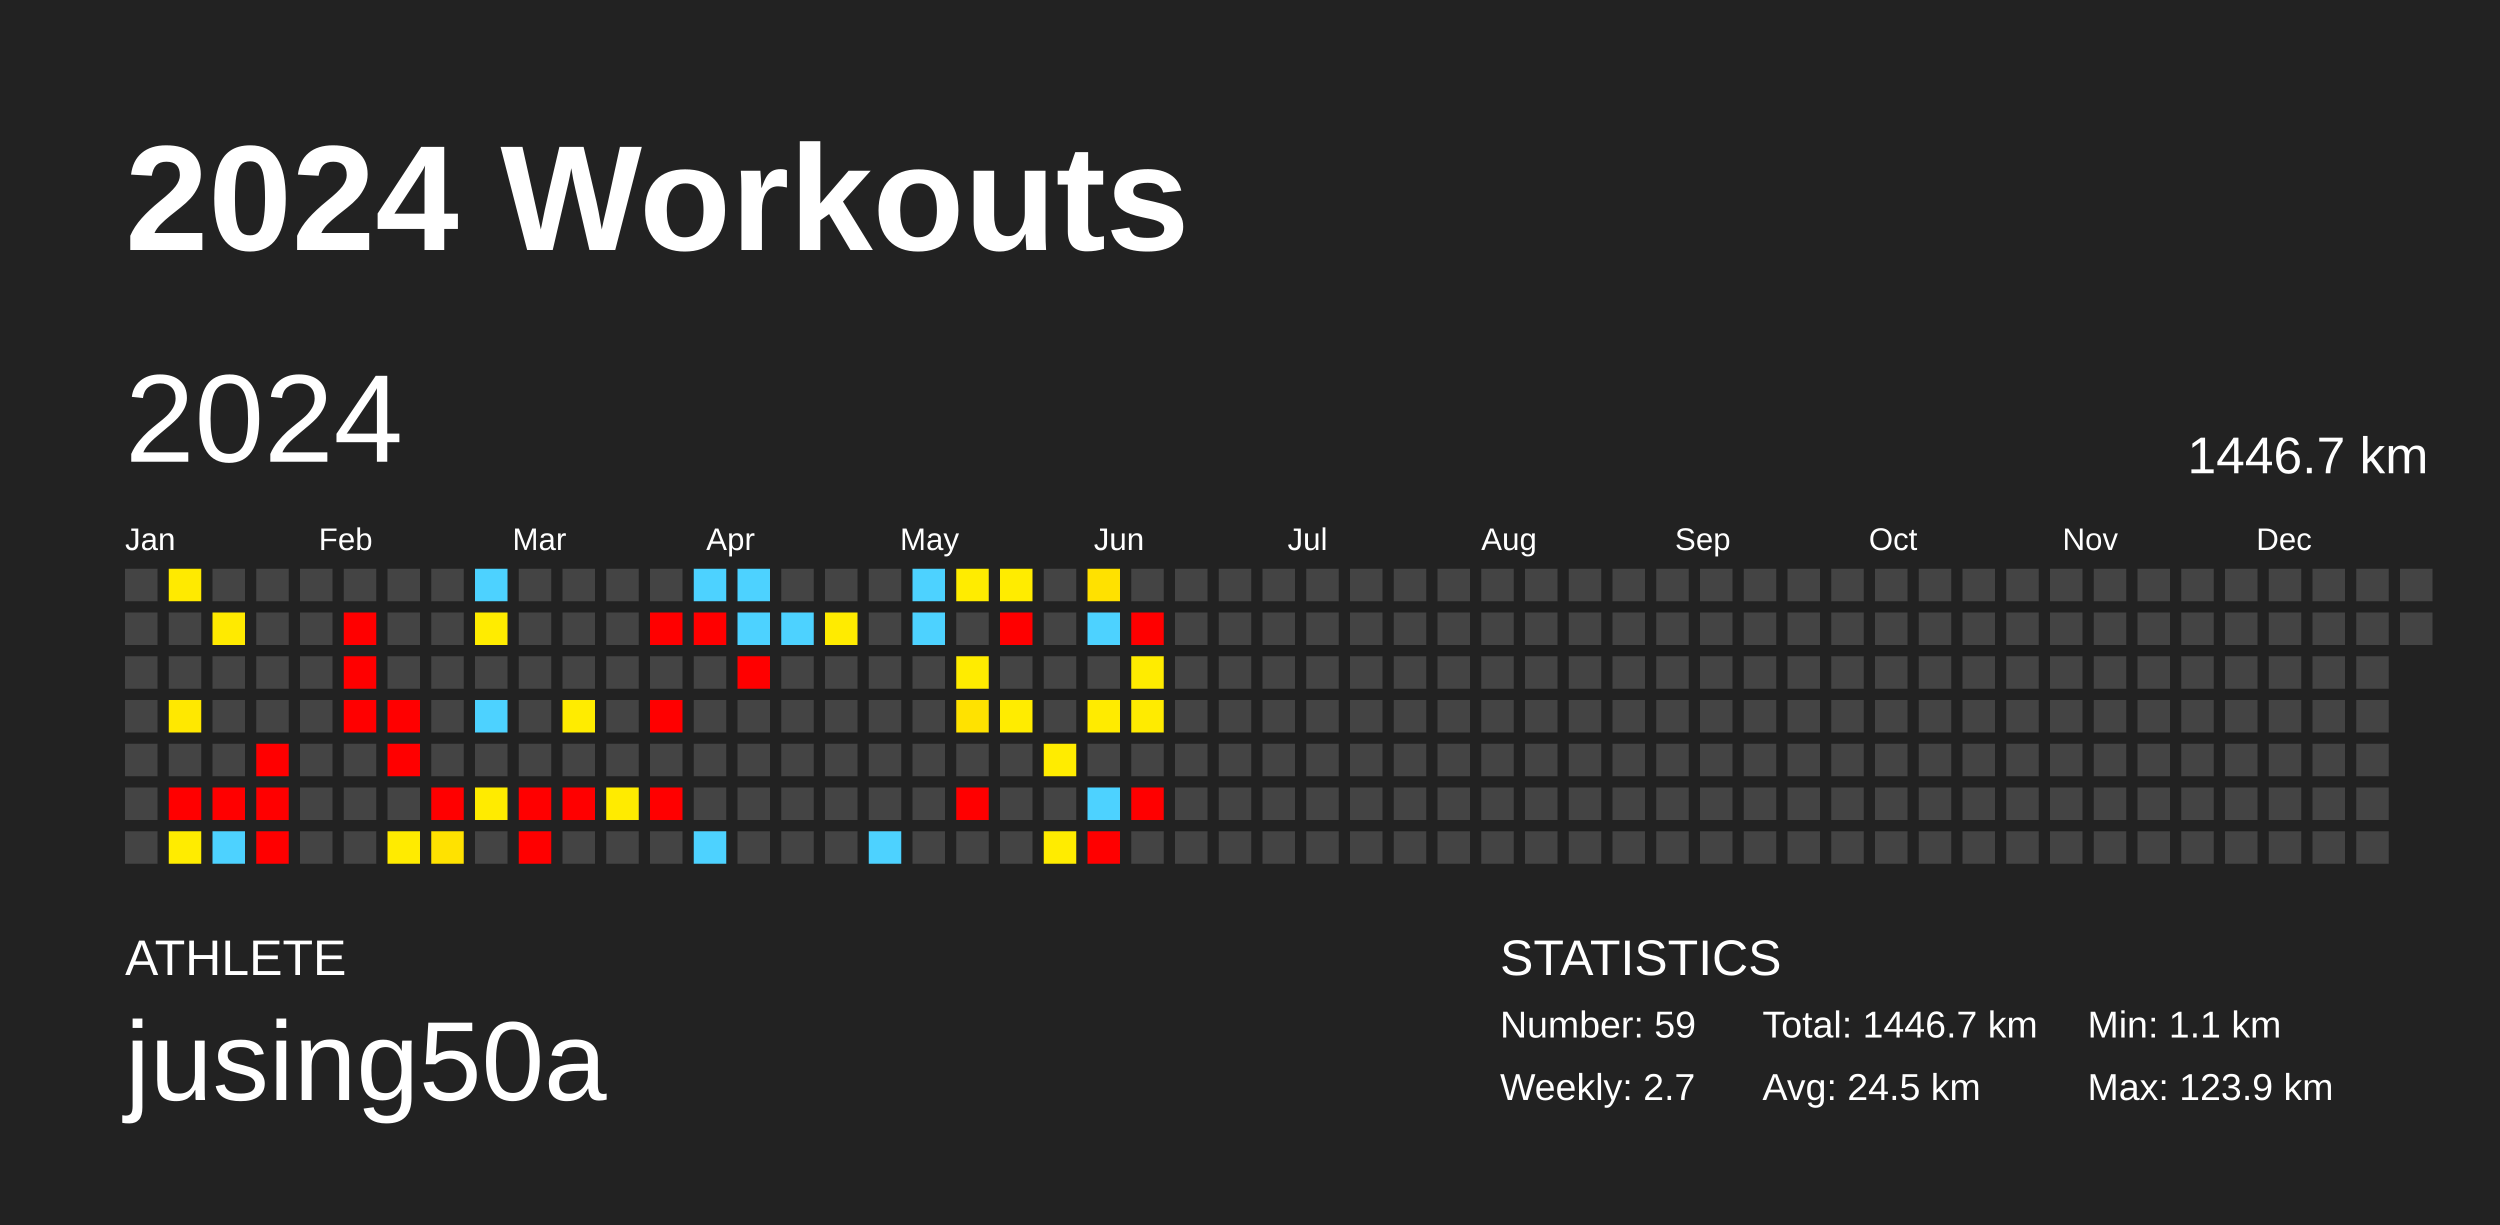
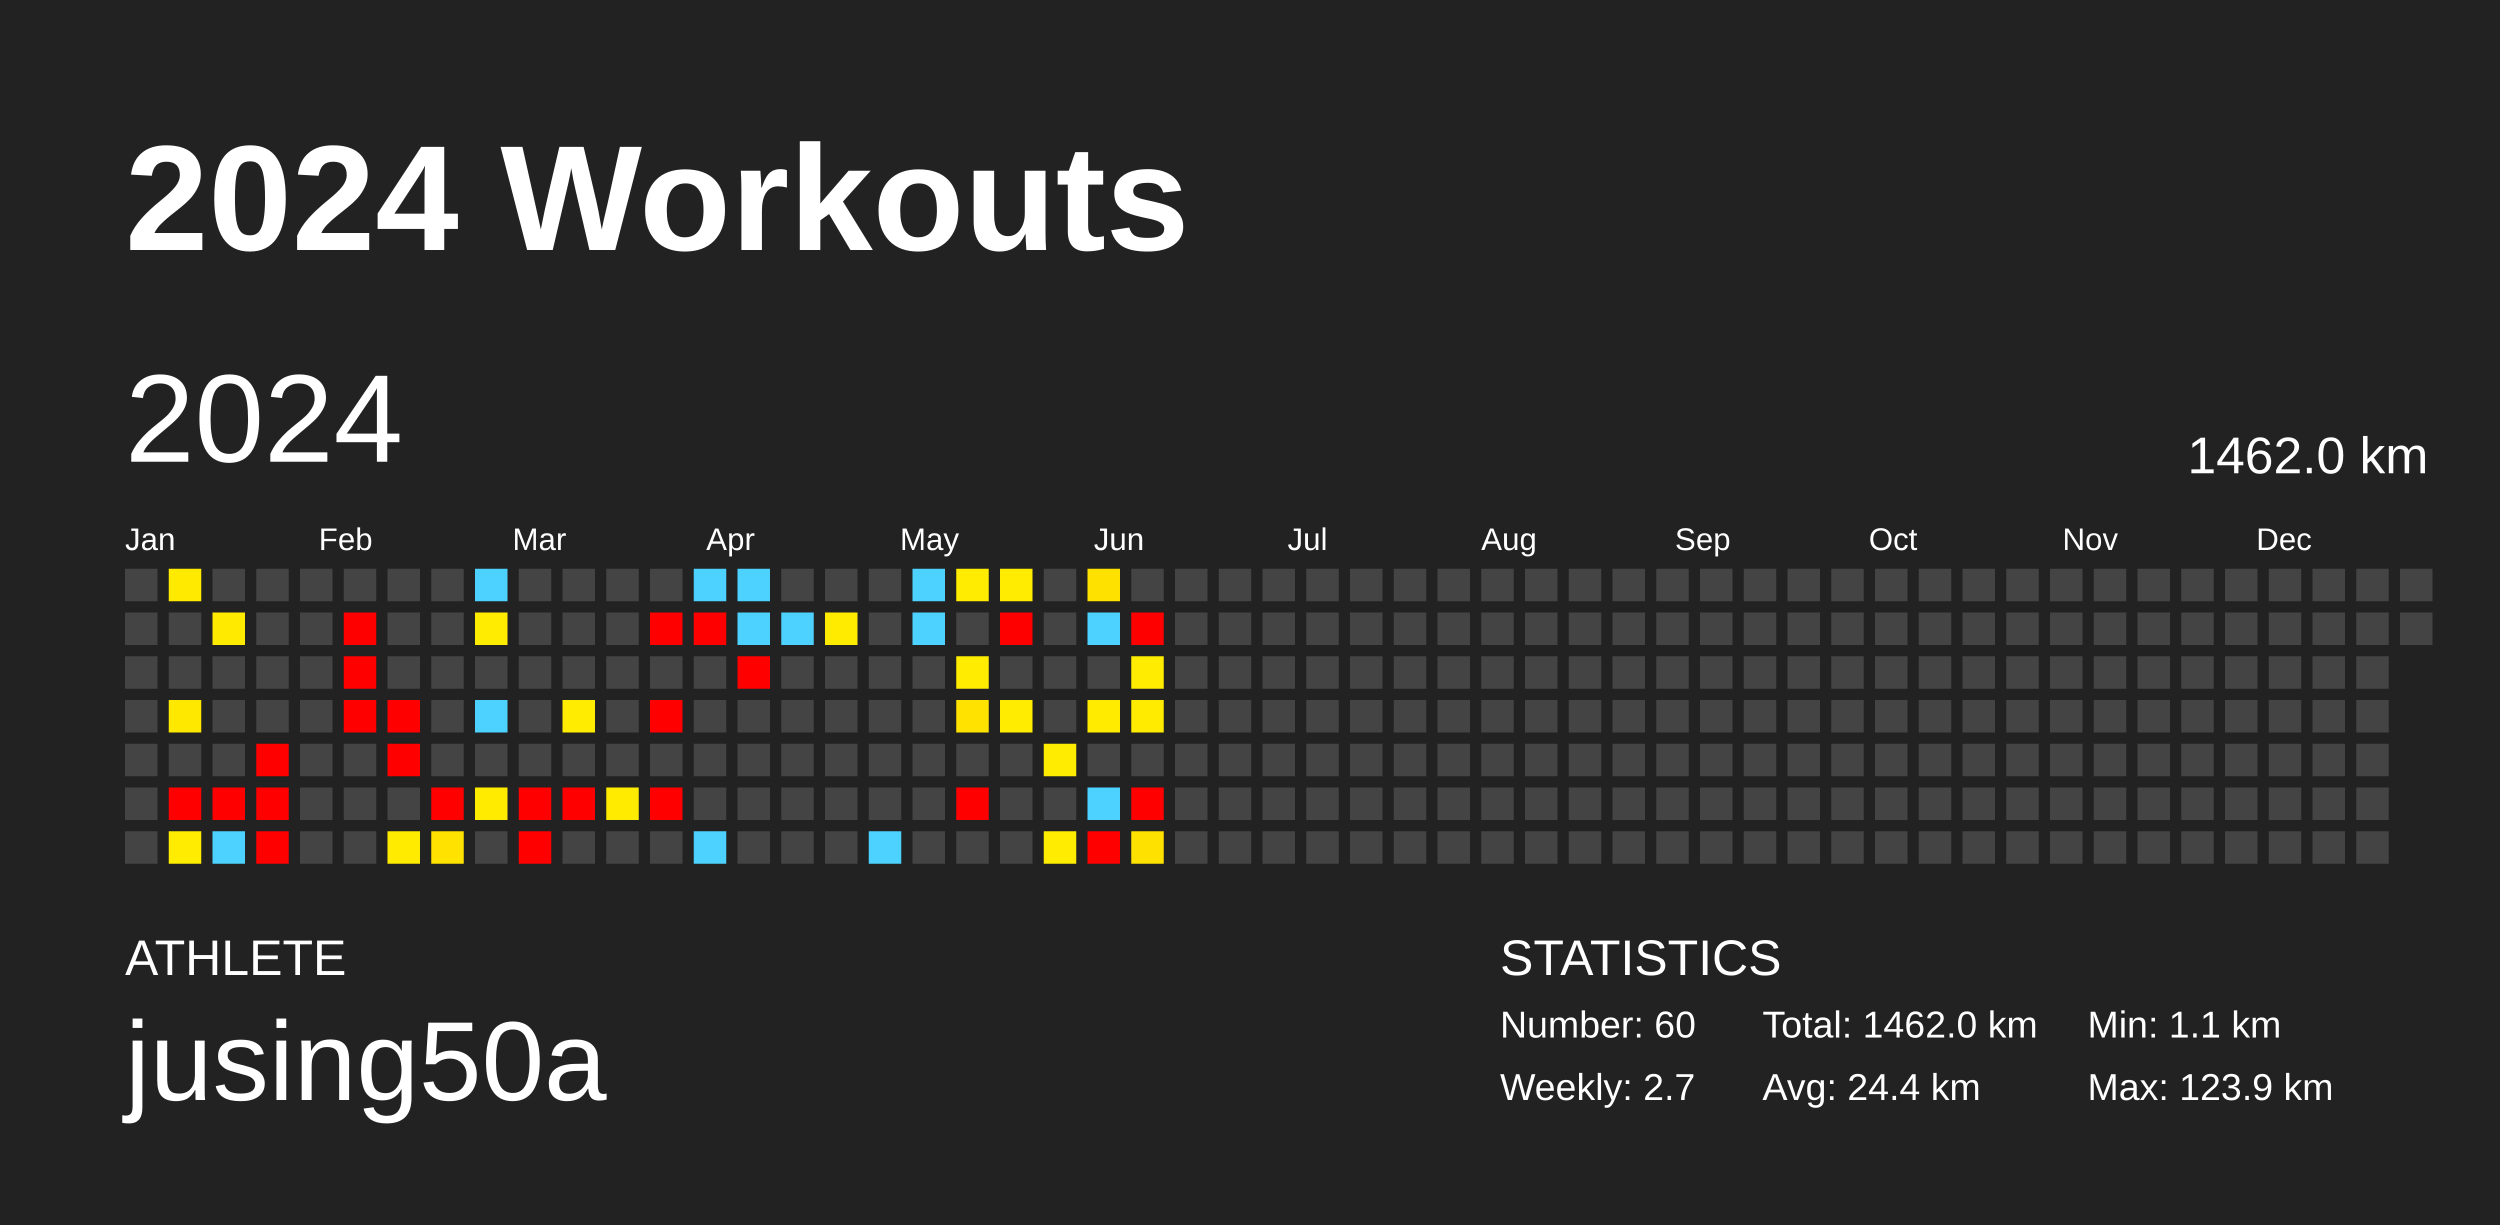
<svg xmlns="http://www.w3.org/2000/svg" baseProfile="full" height="98mm" version="1.1" viewBox="0,0,200,98" width="200mm">
  <defs />
  <rect fill="#222222" height="98" width="200" x="0" y="0" />
  <text fill="#FFFFFF" style="font-size:12px; font-family:Arial; font-weight:bold;" x="10" y="20">2024 Workouts</text>
  <text fill="#FFFFFF" style="font-size:4px; font-family:Arial" x="10" y="78">ATHLETE</text>
  <text fill="#FFFFFF" style="font-size:9px; font-family:Arial" x="10" y="88">jusing50a</text>
  <text fill="#FFFFFF" style="font-size:4px; font-family:Arial" x="120" y="78">STATISTICS</text>
-   <text fill="#FFFFFF" style="font-size:3px; font-family:Arial" x="120" y="83">Number: 59</text>
+   <text fill="#FFFFFF" style="font-size:3px; font-family:Arial" x="120" y="83">Number: 60</text>
  <text fill="#FFFFFF" style="font-size:3px; font-family:Arial" x="120" y="88">Weekly: 2.7</text>
-   <text fill="#FFFFFF" style="font-size:3px; font-family:Arial" x="141" y="83">Total: 1446.7 km</text>
-   <text fill="#FFFFFF" style="font-size:3px; font-family:Arial" x="141" y="88">Avg: 24.5 km</text>
+   <text fill="#FFFFFF" style="font-size:3px; font-family:Arial" x="141" y="83">Total: 1462.0 km</text>
+   <text fill="#FFFFFF" style="font-size:3px; font-family:Arial" x="141" y="88">Avg: 24.4 km</text>
  <text fill="#FFFFFF" style="font-size:3px; font-family:Arial" x="167" y="83">Min: 1.1 km</text>
  <text fill="#FFFFFF" style="font-size:3px; font-family:Arial" x="167" y="88">Max: 123.9 km</text>
  <text dominant-baseline="hanging" fill="#FFFFFF" style="font-size:10.0px; font-family:Arial;" x="10" y="30">2024</text>
-   <text dominant-baseline="hanging" fill="#FFFFFF" style="font-size:4.125px; font-family:Arial;" x="175" y="35">1446.7 km</text>
+   <text dominant-baseline="hanging" fill="#FFFFFF" style="font-size:4.125px; font-family:Arial;" x="175" y="35">1462.0 km</text>
  <text fill="#FFFFFF" style="font-size:2.5px; font-family:Arial" x="10.0" y="44">Jan</text>
  <text fill="#FFFFFF" style="font-size:2.5px; font-family:Arial" x="25.5" y="44">Feb</text>
  <text fill="#FFFFFF" style="font-size:2.5px; font-family:Arial" x="41.0" y="44">Mar</text>
  <text fill="#FFFFFF" style="font-size:2.5px; font-family:Arial" x="56.5" y="44">Apr</text>
  <text fill="#FFFFFF" style="font-size:2.5px; font-family:Arial" x="72.0" y="44">May</text>
  <text fill="#FFFFFF" style="font-size:2.5px; font-family:Arial" x="87.5" y="44">Jun</text>
  <text fill="#FFFFFF" style="font-size:2.5px; font-family:Arial" x="103.0" y="44">Jul</text>
  <text fill="#FFFFFF" style="font-size:2.5px; font-family:Arial" x="118.5" y="44">Aug</text>
  <text fill="#FFFFFF" style="font-size:2.5px; font-family:Arial" x="134.0" y="44">Sep</text>
  <text fill="#FFFFFF" style="font-size:2.5px; font-family:Arial" x="149.5" y="44">Oct</text>
  <text fill="#FFFFFF" style="font-size:2.5px; font-family:Arial" x="165.0" y="44">Nov</text>
  <text fill="#FFFFFF" style="font-size:2.5px; font-family:Arial" x="180.5" y="44">Dec</text>
  <rect fill="#444444" height="2.6" width="2.6" x="10.0" y="45.5" />
  <rect fill="#444444" height="2.6" width="2.6" x="10.0" y="49.0" />
  <rect fill="#444444" height="2.6" width="2.6" x="10.0" y="52.5" />
  <rect fill="#444444" height="2.6" width="2.6" x="10.0" y="56.0" />
  <rect fill="#444444" height="2.6" width="2.6" x="10.0" y="59.5" />
  <rect fill="#444444" height="2.6" width="2.6" x="10.0" y="63.0" />
  <rect fill="#444444" height="2.6" width="2.6" x="10.0" y="66.5" />
  <rect fill="#ffea00" height="2.6" width="2.6" x="13.5" y="45.5" />
  <rect fill="#444444" height="2.6" width="2.6" x="13.5" y="49.0" />
  <rect fill="#444444" height="2.6" width="2.6" x="13.5" y="52.5" />
  <rect fill="#ffe800" height="2.6" width="2.6" x="13.5" y="56.0" />
  <rect fill="#444444" height="2.6" width="2.6" x="13.5" y="59.5" />
  <rect fill="red" height="2.6" width="2.6" x="13.5" y="63.0" />
  <rect fill="#ffec00" height="2.6" width="2.6" x="13.5" y="66.5" />
  <rect fill="#444444" height="2.6" width="2.6" x="17.0" y="45.5" />
  <rect fill="#ffea00" height="2.6" width="2.6" x="17.0" y="49.0" />
  <rect fill="#444444" height="2.6" width="2.6" x="17.0" y="52.5" />
  <rect fill="#444444" height="2.6" width="2.6" x="17.0" y="56.0" />
  <rect fill="#444444" height="2.6" width="2.6" x="17.0" y="59.5" />
  <rect fill="red" height="2.6" width="2.6" x="17.0" y="63.0" />
  <rect fill="#4dd2ff" height="2.6" width="2.6" x="17.0" y="66.5" />
  <rect fill="#444444" height="2.6" width="2.6" x="20.5" y="45.5" />
  <rect fill="#444444" height="2.6" width="2.6" x="20.5" y="49.0" />
  <rect fill="#444444" height="2.6" width="2.6" x="20.5" y="52.5" />
  <rect fill="#444444" height="2.6" width="2.6" x="20.5" y="56.0" />
  <rect fill="red" height="2.6" width="2.6" x="20.5" y="59.5" />
  <rect fill="red" height="2.6" width="2.6" x="20.5" y="63.0" />
  <rect fill="red" height="2.6" width="2.6" x="20.5" y="66.5" />
  <rect fill="#444444" height="2.6" width="2.6" x="24.0" y="45.5" />
  <rect fill="#444444" height="2.6" width="2.6" x="24.0" y="49.0" />
  <rect fill="#444444" height="2.6" width="2.6" x="24.0" y="52.5" />
  <rect fill="#444444" height="2.6" width="2.6" x="24.0" y="56.0" />
  <rect fill="#444444" height="2.6" width="2.6" x="24.0" y="59.5" />
  <rect fill="#444444" height="2.6" width="2.6" x="24.0" y="63.0" />
  <rect fill="#444444" height="2.6" width="2.6" x="24.0" y="66.5" />
  <rect fill="#444444" height="2.6" width="2.6" x="27.5" y="45.5" />
  <rect fill="red" height="2.6" width="2.6" x="27.5" y="49.0" />
  <rect fill="red" height="2.6" width="2.6" x="27.5" y="52.5" />
  <rect fill="red" height="2.6" width="2.6" x="27.5" y="56.0" />
  <rect fill="#444444" height="2.6" width="2.6" x="27.5" y="59.5" />
  <rect fill="#444444" height="2.6" width="2.6" x="27.5" y="63.0" />
  <rect fill="#444444" height="2.6" width="2.6" x="27.5" y="66.5" />
  <rect fill="#444444" height="2.6" width="2.6" x="31.0" y="45.5" />
  <rect fill="#444444" height="2.6" width="2.6" x="31.0" y="49.0" />
  <rect fill="#444444" height="2.6" width="2.6" x="31.0" y="52.5" />
  <rect fill="red" height="2.6" width="2.6" x="31.0" y="56.0" />
  <rect fill="red" height="2.6" width="2.6" x="31.0" y="59.5" />
  <rect fill="#444444" height="2.6" width="2.6" x="31.0" y="63.0" />
  <rect fill="#ffeb00" height="2.6" width="2.6" x="31.0" y="66.5" />
  <rect fill="#444444" height="2.6" width="2.6" x="34.5" y="45.5" />
  <rect fill="#444444" height="2.6" width="2.6" x="34.5" y="49.0" />
  <rect fill="#444444" height="2.6" width="2.6" x="34.5" y="52.5" />
  <rect fill="#444444" height="2.6" width="2.6" x="34.5" y="56.0" />
  <rect fill="#444444" height="2.6" width="2.6" x="34.5" y="59.5" />
  <rect fill="red" height="2.6" width="2.6" x="34.5" y="63.0" />
  <rect fill="#ffe200" height="2.6" width="2.6" x="34.5" y="66.5" />
  <rect fill="#4dd2ff" height="2.6" width="2.6" x="38.0" y="45.5" />
  <rect fill="#ffec00" height="2.6" width="2.6" x="38.0" y="49.0" />
  <rect fill="#444444" height="2.6" width="2.6" x="38.0" y="52.5" />
  <rect fill="#4dd2ff" height="2.6" width="2.6" x="38.0" y="56.0" />
  <rect fill="#444444" height="2.6" width="2.6" x="38.0" y="59.5" />
  <rect fill="#ffeb00" height="2.6" width="2.6" x="38.0" y="63.0" />
  <rect fill="#444444" height="2.6" width="2.6" x="38.0" y="66.5" />
  <rect fill="#444444" height="2.6" width="2.6" x="41.5" y="45.5" />
  <rect fill="#444444" height="2.6" width="2.6" x="41.5" y="49.0" />
  <rect fill="#444444" height="2.6" width="2.6" x="41.5" y="52.5" />
  <rect fill="#444444" height="2.6" width="2.6" x="41.5" y="56.0" />
  <rect fill="#444444" height="2.6" width="2.6" x="41.5" y="59.5" />
  <rect fill="red" height="2.6" width="2.6" x="41.5" y="63.0" />
  <rect fill="red" height="2.6" width="2.6" x="41.5" y="66.5" />
  <rect fill="#444444" height="2.6" width="2.6" x="45.0" y="45.5" />
  <rect fill="#444444" height="2.6" width="2.6" x="45.0" y="49.0" />
  <rect fill="#444444" height="2.6" width="2.6" x="45.0" y="52.5" />
  <rect fill="#ffec00" height="2.6" width="2.6" x="45.0" y="56.0" />
  <rect fill="#444444" height="2.6" width="2.6" x="45.0" y="59.5" />
  <rect fill="red" height="2.6" width="2.6" x="45.0" y="63.0" />
  <rect fill="#444444" height="2.6" width="2.6" x="45.0" y="66.5" />
  <rect fill="#444444" height="2.6" width="2.6" x="48.5" y="45.5" />
  <rect fill="#444444" height="2.6" width="2.6" x="48.5" y="49.0" />
  <rect fill="#444444" height="2.6" width="2.6" x="48.5" y="52.5" />
  <rect fill="#444444" height="2.6" width="2.6" x="48.5" y="56.0" />
  <rect fill="#444444" height="2.6" width="2.6" x="48.5" y="59.5" />
  <rect fill="#ffeb00" height="2.6" width="2.6" x="48.5" y="63.0" />
  <rect fill="#444444" height="2.6" width="2.6" x="48.5" y="66.5" />
  <rect fill="#444444" height="2.6" width="2.6" x="52.0" y="45.5" />
  <rect fill="red" height="2.6" width="2.6" x="52.0" y="49.0" />
  <rect fill="#444444" height="2.6" width="2.6" x="52.0" y="52.5" />
  <rect fill="red" height="2.6" width="2.6" x="52.0" y="56.0" />
  <rect fill="#444444" height="2.6" width="2.6" x="52.0" y="59.5" />
  <rect fill="red" height="2.6" width="2.6" x="52.0" y="63.0" />
  <rect fill="#444444" height="2.6" width="2.6" x="52.0" y="66.5" />
  <rect fill="#4dd2ff" height="2.6" width="2.6" x="55.5" y="45.5" />
  <rect fill="red" height="2.6" width="2.6" x="55.5" y="49.0" />
  <rect fill="#444444" height="2.6" width="2.6" x="55.5" y="52.5" />
  <rect fill="#444444" height="2.6" width="2.6" x="55.5" y="56.0" />
  <rect fill="#444444" height="2.6" width="2.6" x="55.5" y="59.5" />
  <rect fill="#444444" height="2.6" width="2.6" x="55.5" y="63.0" />
  <rect fill="#4dd2ff" height="2.6" width="2.6" x="55.5" y="66.5" />
  <rect fill="#4dd2ff" height="2.6" width="2.6" x="59.0" y="45.5" />
  <rect fill="#4dd2ff" height="2.6" width="2.6" x="59.0" y="49.0" />
  <rect fill="red" height="2.6" width="2.6" x="59.0" y="52.5" />
  <rect fill="#444444" height="2.6" width="2.6" x="59.0" y="56.0" />
  <rect fill="#444444" height="2.6" width="2.6" x="59.0" y="59.5" />
  <rect fill="#444444" height="2.6" width="2.6" x="59.0" y="63.0" />
  <rect fill="#444444" height="2.6" width="2.6" x="59.0" y="66.5" />
  <rect fill="#444444" height="2.6" width="2.6" x="62.5" y="45.5" />
  <rect fill="#4dd2ff" height="2.6" width="2.6" x="62.5" y="49.0" />
  <rect fill="#444444" height="2.6" width="2.6" x="62.5" y="52.5" />
  <rect fill="#444444" height="2.6" width="2.6" x="62.5" y="56.0" />
  <rect fill="#444444" height="2.6" width="2.6" x="62.5" y="59.5" />
  <rect fill="#444444" height="2.6" width="2.6" x="62.5" y="63.0" />
  <rect fill="#444444" height="2.6" width="2.6" x="62.5" y="66.5" />
  <rect fill="#444444" height="2.6" width="2.6" x="66.0" y="45.5" />
  <rect fill="#ffeb00" height="2.6" width="2.6" x="66.0" y="49.0" />
  <rect fill="#444444" height="2.6" width="2.6" x="66.0" y="52.5" />
  <rect fill="#444444" height="2.6" width="2.6" x="66.0" y="56.0" />
  <rect fill="#444444" height="2.6" width="2.6" x="66.0" y="59.5" />
  <rect fill="#444444" height="2.6" width="2.6" x="66.0" y="63.0" />
  <rect fill="#444444" height="2.6" width="2.6" x="66.0" y="66.5" />
  <rect fill="#444444" height="2.6" width="2.6" x="69.5" y="45.5" />
  <rect fill="#444444" height="2.6" width="2.6" x="69.5" y="49.0" />
  <rect fill="#444444" height="2.6" width="2.6" x="69.5" y="52.5" />
  <rect fill="#444444" height="2.6" width="2.6" x="69.5" y="56.0" />
  <rect fill="#444444" height="2.6" width="2.6" x="69.5" y="59.5" />
  <rect fill="#444444" height="2.6" width="2.6" x="69.5" y="63.0" />
  <rect fill="#4dd2ff" height="2.6" width="2.6" x="69.5" y="66.5" />
  <rect fill="#4dd2ff" height="2.6" width="2.6" x="73.0" y="45.5" />
  <rect fill="#4dd2ff" height="2.6" width="2.6" x="73.0" y="49.0" />
  <rect fill="#444444" height="2.6" width="2.6" x="73.0" y="52.5" />
  <rect fill="#444444" height="2.6" width="2.6" x="73.0" y="56.0" />
  <rect fill="#444444" height="2.6" width="2.6" x="73.0" y="59.5" />
  <rect fill="#444444" height="2.6" width="2.6" x="73.0" y="63.0" />
  <rect fill="#444444" height="2.6" width="2.6" x="73.0" y="66.5" />
  <rect fill="#ffec00" height="2.6" width="2.6" x="76.5" y="45.5" />
  <rect fill="#444444" height="2.6" width="2.6" x="76.5" y="49.0" />
  <rect fill="#ffec00" height="2.6" width="2.6" x="76.5" y="52.5" />
  <rect fill="#ffe200" height="2.6" width="2.6" x="76.5" y="56.0" />
  <rect fill="#444444" height="2.6" width="2.6" x="76.5" y="59.5" />
  <rect fill="red" height="2.6" width="2.6" x="76.5" y="63.0" />
  <rect fill="#444444" height="2.6" width="2.6" x="76.5" y="66.5" />
  <rect fill="#ffec00" height="2.6" width="2.6" x="80.0" y="45.5" />
  <rect fill="red" height="2.6" width="2.6" x="80.0" y="49.0" />
  <rect fill="#444444" height="2.6" width="2.6" x="80.0" y="52.5" />
  <rect fill="#ffec00" height="2.6" width="2.6" x="80.0" y="56.0" />
  <rect fill="#444444" height="2.6" width="2.6" x="80.0" y="59.5" />
  <rect fill="#444444" height="2.6" width="2.6" x="80.0" y="63.0" />
  <rect fill="#444444" height="2.6" width="2.6" x="80.0" y="66.5" />
  <rect fill="#444444" height="2.6" width="2.6" x="83.5" y="45.5" />
  <rect fill="#444444" height="2.6" width="2.6" x="83.5" y="49.0" />
  <rect fill="#444444" height="2.6" width="2.6" x="83.5" y="52.5" />
  <rect fill="#444444" height="2.6" width="2.6" x="83.5" y="56.0" />
  <rect fill="#ffec00" height="2.6" width="2.6" x="83.5" y="59.5" />
  <rect fill="#444444" height="2.6" width="2.6" x="83.5" y="63.0" />
  <rect fill="#ffec00" height="2.6" width="2.6" x="83.5" y="66.5" />
  <rect fill="#ffe100" height="2.6" width="2.6" x="87.0" y="45.5" />
  <rect fill="#4dd2ff" height="2.6" width="2.6" x="87.0" y="49.0" />
  <rect fill="#444444" height="2.6" width="2.6" x="87.0" y="52.5" />
  <rect fill="#ffeb00" height="2.6" width="2.6" x="87.0" y="56.0" />
  <rect fill="#444444" height="2.6" width="2.6" x="87.0" y="59.5" />
  <rect fill="#4dd2ff" height="2.6" width="2.6" x="87.0" y="63.0" />
  <rect fill="red" height="2.6" width="2.6" x="87.0" y="66.5" />
  <rect fill="#444444" height="2.6" width="2.6" x="90.5" y="45.5" />
  <rect fill="red" height="2.6" width="2.6" x="90.5" y="49.0" />
  <rect fill="#ffec00" height="2.6" width="2.6" x="90.5" y="52.5" />
  <rect fill="#ffeb00" height="2.6" width="2.6" x="90.5" y="56.0" />
  <rect fill="#444444" height="2.6" width="2.6" x="90.5" y="59.5" />
  <rect fill="red" height="2.6" width="2.6" x="90.5" y="63.0" />
-   <rect fill="#444444" height="2.6" width="2.6" x="90.5" y="66.5" />
+   <rect fill="#ffe100" height="2.6" width="2.6" x="90.5" y="66.5" />
  <rect fill="#444444" height="2.6" width="2.6" x="94.0" y="45.5" />
  <rect fill="#444444" height="2.6" width="2.6" x="94.0" y="49.0" />
  <rect fill="#444444" height="2.6" width="2.6" x="94.0" y="52.5" />
  <rect fill="#444444" height="2.6" width="2.6" x="94.0" y="56.0" />
  <rect fill="#444444" height="2.6" width="2.6" x="94.0" y="59.5" />
  <rect fill="#444444" height="2.6" width="2.6" x="94.0" y="63.0" />
  <rect fill="#444444" height="2.6" width="2.6" x="94.0" y="66.5" />
  <rect fill="#444444" height="2.6" width="2.6" x="97.5" y="45.5" />
  <rect fill="#444444" height="2.6" width="2.6" x="97.5" y="49.0" />
  <rect fill="#444444" height="2.6" width="2.6" x="97.5" y="52.5" />
  <rect fill="#444444" height="2.6" width="2.6" x="97.5" y="56.0" />
  <rect fill="#444444" height="2.6" width="2.6" x="97.5" y="59.5" />
  <rect fill="#444444" height="2.6" width="2.6" x="97.5" y="63.0" />
  <rect fill="#444444" height="2.6" width="2.6" x="97.5" y="66.5" />
  <rect fill="#444444" height="2.6" width="2.6" x="101.0" y="45.5" />
  <rect fill="#444444" height="2.6" width="2.6" x="101.0" y="49.0" />
  <rect fill="#444444" height="2.6" width="2.6" x="101.0" y="52.5" />
  <rect fill="#444444" height="2.6" width="2.6" x="101.0" y="56.0" />
  <rect fill="#444444" height="2.6" width="2.6" x="101.0" y="59.5" />
  <rect fill="#444444" height="2.6" width="2.6" x="101.0" y="63.0" />
  <rect fill="#444444" height="2.6" width="2.6" x="101.0" y="66.5" />
  <rect fill="#444444" height="2.6" width="2.6" x="104.5" y="45.5" />
  <rect fill="#444444" height="2.6" width="2.6" x="104.5" y="49.0" />
  <rect fill="#444444" height="2.6" width="2.6" x="104.5" y="52.5" />
  <rect fill="#444444" height="2.6" width="2.6" x="104.5" y="56.0" />
  <rect fill="#444444" height="2.6" width="2.6" x="104.5" y="59.5" />
  <rect fill="#444444" height="2.6" width="2.6" x="104.5" y="63.0" />
  <rect fill="#444444" height="2.6" width="2.6" x="104.5" y="66.5" />
  <rect fill="#444444" height="2.6" width="2.6" x="108.0" y="45.5" />
  <rect fill="#444444" height="2.6" width="2.6" x="108.0" y="49.0" />
  <rect fill="#444444" height="2.6" width="2.6" x="108.0" y="52.5" />
  <rect fill="#444444" height="2.6" width="2.6" x="108.0" y="56.0" />
  <rect fill="#444444" height="2.6" width="2.6" x="108.0" y="59.5" />
  <rect fill="#444444" height="2.6" width="2.6" x="108.0" y="63.0" />
  <rect fill="#444444" height="2.6" width="2.6" x="108.0" y="66.5" />
  <rect fill="#444444" height="2.6" width="2.6" x="111.5" y="45.5" />
  <rect fill="#444444" height="2.6" width="2.6" x="111.5" y="49.0" />
  <rect fill="#444444" height="2.6" width="2.6" x="111.5" y="52.5" />
  <rect fill="#444444" height="2.6" width="2.6" x="111.5" y="56.0" />
  <rect fill="#444444" height="2.6" width="2.6" x="111.5" y="59.5" />
  <rect fill="#444444" height="2.6" width="2.6" x="111.5" y="63.0" />
  <rect fill="#444444" height="2.6" width="2.6" x="111.5" y="66.5" />
  <rect fill="#444444" height="2.6" width="2.6" x="115.0" y="45.5" />
  <rect fill="#444444" height="2.6" width="2.6" x="115.0" y="49.0" />
  <rect fill="#444444" height="2.6" width="2.6" x="115.0" y="52.5" />
  <rect fill="#444444" height="2.6" width="2.6" x="115.0" y="56.0" />
  <rect fill="#444444" height="2.6" width="2.6" x="115.0" y="59.5" />
  <rect fill="#444444" height="2.6" width="2.6" x="115.0" y="63.0" />
  <rect fill="#444444" height="2.6" width="2.6" x="115.0" y="66.5" />
  <rect fill="#444444" height="2.6" width="2.6" x="118.5" y="45.5" />
  <rect fill="#444444" height="2.6" width="2.6" x="118.5" y="49.0" />
  <rect fill="#444444" height="2.6" width="2.6" x="118.5" y="52.5" />
  <rect fill="#444444" height="2.6" width="2.6" x="118.5" y="56.0" />
  <rect fill="#444444" height="2.6" width="2.6" x="118.5" y="59.5" />
  <rect fill="#444444" height="2.6" width="2.6" x="118.5" y="63.0" />
  <rect fill="#444444" height="2.6" width="2.6" x="118.5" y="66.5" />
  <rect fill="#444444" height="2.6" width="2.6" x="122.0" y="45.5" />
  <rect fill="#444444" height="2.6" width="2.6" x="122.0" y="49.0" />
  <rect fill="#444444" height="2.6" width="2.6" x="122.0" y="52.5" />
  <rect fill="#444444" height="2.6" width="2.6" x="122.0" y="56.0" />
  <rect fill="#444444" height="2.6" width="2.6" x="122.0" y="59.5" />
  <rect fill="#444444" height="2.6" width="2.6" x="122.0" y="63.0" />
  <rect fill="#444444" height="2.6" width="2.6" x="122.0" y="66.5" />
  <rect fill="#444444" height="2.6" width="2.6" x="125.5" y="45.5" />
  <rect fill="#444444" height="2.6" width="2.6" x="125.5" y="49.0" />
  <rect fill="#444444" height="2.6" width="2.6" x="125.5" y="52.5" />
  <rect fill="#444444" height="2.6" width="2.6" x="125.5" y="56.0" />
  <rect fill="#444444" height="2.6" width="2.6" x="125.5" y="59.5" />
  <rect fill="#444444" height="2.6" width="2.6" x="125.5" y="63.0" />
  <rect fill="#444444" height="2.6" width="2.6" x="125.5" y="66.5" />
  <rect fill="#444444" height="2.6" width="2.6" x="129.0" y="45.5" />
  <rect fill="#444444" height="2.6" width="2.6" x="129.0" y="49.0" />
  <rect fill="#444444" height="2.6" width="2.6" x="129.0" y="52.5" />
  <rect fill="#444444" height="2.6" width="2.6" x="129.0" y="56.0" />
  <rect fill="#444444" height="2.6" width="2.6" x="129.0" y="59.5" />
  <rect fill="#444444" height="2.6" width="2.6" x="129.0" y="63.0" />
  <rect fill="#444444" height="2.6" width="2.6" x="129.0" y="66.5" />
  <rect fill="#444444" height="2.6" width="2.6" x="132.5" y="45.5" />
  <rect fill="#444444" height="2.6" width="2.6" x="132.5" y="49.0" />
  <rect fill="#444444" height="2.6" width="2.6" x="132.5" y="52.5" />
  <rect fill="#444444" height="2.6" width="2.6" x="132.5" y="56.0" />
  <rect fill="#444444" height="2.6" width="2.6" x="132.5" y="59.5" />
  <rect fill="#444444" height="2.6" width="2.6" x="132.5" y="63.0" />
  <rect fill="#444444" height="2.6" width="2.6" x="132.5" y="66.5" />
  <rect fill="#444444" height="2.6" width="2.6" x="136.0" y="45.5" />
  <rect fill="#444444" height="2.6" width="2.6" x="136.0" y="49.0" />
  <rect fill="#444444" height="2.6" width="2.6" x="136.0" y="52.5" />
  <rect fill="#444444" height="2.6" width="2.6" x="136.0" y="56.0" />
  <rect fill="#444444" height="2.6" width="2.6" x="136.0" y="59.5" />
  <rect fill="#444444" height="2.6" width="2.6" x="136.0" y="63.0" />
  <rect fill="#444444" height="2.6" width="2.6" x="136.0" y="66.5" />
  <rect fill="#444444" height="2.6" width="2.6" x="139.5" y="45.5" />
  <rect fill="#444444" height="2.6" width="2.6" x="139.5" y="49.0" />
  <rect fill="#444444" height="2.6" width="2.6" x="139.5" y="52.5" />
  <rect fill="#444444" height="2.6" width="2.6" x="139.5" y="56.0" />
  <rect fill="#444444" height="2.6" width="2.6" x="139.5" y="59.5" />
  <rect fill="#444444" height="2.6" width="2.6" x="139.5" y="63.0" />
  <rect fill="#444444" height="2.6" width="2.6" x="139.5" y="66.5" />
  <rect fill="#444444" height="2.6" width="2.6" x="143.0" y="45.5" />
  <rect fill="#444444" height="2.6" width="2.6" x="143.0" y="49.0" />
  <rect fill="#444444" height="2.6" width="2.6" x="143.0" y="52.5" />
  <rect fill="#444444" height="2.6" width="2.6" x="143.0" y="56.0" />
  <rect fill="#444444" height="2.6" width="2.6" x="143.0" y="59.5" />
  <rect fill="#444444" height="2.6" width="2.6" x="143.0" y="63.0" />
  <rect fill="#444444" height="2.6" width="2.6" x="143.0" y="66.5" />
  <rect fill="#444444" height="2.6" width="2.6" x="146.5" y="45.5" />
  <rect fill="#444444" height="2.6" width="2.6" x="146.5" y="49.0" />
  <rect fill="#444444" height="2.6" width="2.6" x="146.5" y="52.5" />
  <rect fill="#444444" height="2.6" width="2.6" x="146.5" y="56.0" />
  <rect fill="#444444" height="2.6" width="2.6" x="146.5" y="59.5" />
  <rect fill="#444444" height="2.6" width="2.6" x="146.5" y="63.0" />
  <rect fill="#444444" height="2.6" width="2.6" x="146.5" y="66.5" />
  <rect fill="#444444" height="2.6" width="2.6" x="150.0" y="45.5" />
  <rect fill="#444444" height="2.6" width="2.6" x="150.0" y="49.0" />
  <rect fill="#444444" height="2.6" width="2.6" x="150.0" y="52.5" />
  <rect fill="#444444" height="2.6" width="2.6" x="150.0" y="56.0" />
  <rect fill="#444444" height="2.6" width="2.6" x="150.0" y="59.5" />
  <rect fill="#444444" height="2.6" width="2.6" x="150.0" y="63.0" />
  <rect fill="#444444" height="2.6" width="2.6" x="150.0" y="66.5" />
  <rect fill="#444444" height="2.6" width="2.6" x="153.5" y="45.5" />
  <rect fill="#444444" height="2.6" width="2.6" x="153.5" y="49.0" />
  <rect fill="#444444" height="2.6" width="2.6" x="153.5" y="52.5" />
  <rect fill="#444444" height="2.6" width="2.6" x="153.5" y="56.0" />
  <rect fill="#444444" height="2.6" width="2.6" x="153.5" y="59.5" />
  <rect fill="#444444" height="2.6" width="2.6" x="153.5" y="63.0" />
  <rect fill="#444444" height="2.6" width="2.6" x="153.5" y="66.5" />
  <rect fill="#444444" height="2.6" width="2.6" x="157.0" y="45.5" />
  <rect fill="#444444" height="2.6" width="2.6" x="157.0" y="49.0" />
  <rect fill="#444444" height="2.6" width="2.6" x="157.0" y="52.5" />
  <rect fill="#444444" height="2.6" width="2.6" x="157.0" y="56.0" />
  <rect fill="#444444" height="2.6" width="2.6" x="157.0" y="59.5" />
  <rect fill="#444444" height="2.6" width="2.6" x="157.0" y="63.0" />
  <rect fill="#444444" height="2.6" width="2.6" x="157.0" y="66.5" />
  <rect fill="#444444" height="2.6" width="2.6" x="160.5" y="45.5" />
  <rect fill="#444444" height="2.6" width="2.6" x="160.5" y="49.0" />
  <rect fill="#444444" height="2.6" width="2.6" x="160.5" y="52.5" />
  <rect fill="#444444" height="2.6" width="2.6" x="160.5" y="56.0" />
  <rect fill="#444444" height="2.6" width="2.6" x="160.5" y="59.5" />
  <rect fill="#444444" height="2.6" width="2.6" x="160.5" y="63.0" />
  <rect fill="#444444" height="2.6" width="2.6" x="160.5" y="66.5" />
  <rect fill="#444444" height="2.6" width="2.6" x="164.0" y="45.5" />
  <rect fill="#444444" height="2.6" width="2.6" x="164.0" y="49.0" />
  <rect fill="#444444" height="2.6" width="2.6" x="164.0" y="52.5" />
  <rect fill="#444444" height="2.6" width="2.6" x="164.0" y="56.0" />
  <rect fill="#444444" height="2.6" width="2.6" x="164.0" y="59.5" />
  <rect fill="#444444" height="2.6" width="2.6" x="164.0" y="63.0" />
  <rect fill="#444444" height="2.6" width="2.6" x="164.0" y="66.5" />
  <rect fill="#444444" height="2.6" width="2.6" x="167.5" y="45.5" />
  <rect fill="#444444" height="2.6" width="2.6" x="167.5" y="49.0" />
  <rect fill="#444444" height="2.6" width="2.6" x="167.5" y="52.5" />
  <rect fill="#444444" height="2.6" width="2.6" x="167.5" y="56.0" />
  <rect fill="#444444" height="2.6" width="2.6" x="167.5" y="59.5" />
  <rect fill="#444444" height="2.6" width="2.6" x="167.5" y="63.0" />
  <rect fill="#444444" height="2.6" width="2.6" x="167.5" y="66.5" />
  <rect fill="#444444" height="2.6" width="2.6" x="171.0" y="45.5" />
  <rect fill="#444444" height="2.6" width="2.6" x="171.0" y="49.0" />
  <rect fill="#444444" height="2.6" width="2.6" x="171.0" y="52.5" />
  <rect fill="#444444" height="2.6" width="2.6" x="171.0" y="56.0" />
  <rect fill="#444444" height="2.6" width="2.6" x="171.0" y="59.5" />
  <rect fill="#444444" height="2.6" width="2.6" x="171.0" y="63.0" />
  <rect fill="#444444" height="2.6" width="2.6" x="171.0" y="66.5" />
  <rect fill="#444444" height="2.6" width="2.6" x="174.5" y="45.5" />
  <rect fill="#444444" height="2.6" width="2.6" x="174.5" y="49.0" />
  <rect fill="#444444" height="2.6" width="2.6" x="174.5" y="52.5" />
  <rect fill="#444444" height="2.6" width="2.6" x="174.5" y="56.0" />
  <rect fill="#444444" height="2.6" width="2.6" x="174.5" y="59.5" />
  <rect fill="#444444" height="2.6" width="2.6" x="174.5" y="63.0" />
  <rect fill="#444444" height="2.6" width="2.6" x="174.5" y="66.5" />
  <rect fill="#444444" height="2.6" width="2.6" x="178.0" y="45.5" />
  <rect fill="#444444" height="2.6" width="2.6" x="178.0" y="49.0" />
  <rect fill="#444444" height="2.6" width="2.6" x="178.0" y="52.5" />
  <rect fill="#444444" height="2.6" width="2.6" x="178.0" y="56.0" />
  <rect fill="#444444" height="2.6" width="2.6" x="178.0" y="59.5" />
  <rect fill="#444444" height="2.6" width="2.6" x="178.0" y="63.0" />
  <rect fill="#444444" height="2.6" width="2.6" x="178.0" y="66.5" />
  <rect fill="#444444" height="2.6" width="2.6" x="181.5" y="45.5" />
  <rect fill="#444444" height="2.6" width="2.6" x="181.5" y="49.0" />
  <rect fill="#444444" height="2.6" width="2.6" x="181.5" y="52.5" />
  <rect fill="#444444" height="2.6" width="2.6" x="181.5" y="56.0" />
  <rect fill="#444444" height="2.6" width="2.6" x="181.5" y="59.5" />
  <rect fill="#444444" height="2.6" width="2.6" x="181.5" y="63.0" />
  <rect fill="#444444" height="2.6" width="2.6" x="181.5" y="66.5" />
  <rect fill="#444444" height="2.6" width="2.6" x="185.0" y="45.5" />
  <rect fill="#444444" height="2.6" width="2.6" x="185.0" y="49.0" />
  <rect fill="#444444" height="2.6" width="2.6" x="185.0" y="52.5" />
  <rect fill="#444444" height="2.6" width="2.6" x="185.0" y="56.0" />
  <rect fill="#444444" height="2.6" width="2.6" x="185.0" y="59.5" />
  <rect fill="#444444" height="2.6" width="2.6" x="185.0" y="63.0" />
  <rect fill="#444444" height="2.6" width="2.6" x="185.0" y="66.5" />
  <rect fill="#444444" height="2.6" width="2.6" x="188.5" y="45.5" />
  <rect fill="#444444" height="2.6" width="2.6" x="188.5" y="49.0" />
  <rect fill="#444444" height="2.6" width="2.6" x="188.5" y="52.5" />
  <rect fill="#444444" height="2.6" width="2.6" x="188.5" y="56.0" />
  <rect fill="#444444" height="2.6" width="2.6" x="188.5" y="59.5" />
  <rect fill="#444444" height="2.6" width="2.6" x="188.5" y="63.0" />
  <rect fill="#444444" height="2.6" width="2.6" x="188.5" y="66.5" />
  <rect fill="#444444" height="2.6" width="2.6" x="192.0" y="45.5" />
  <rect fill="#444444" height="2.6" width="2.6" x="192.0" y="49.0" />
</svg>
